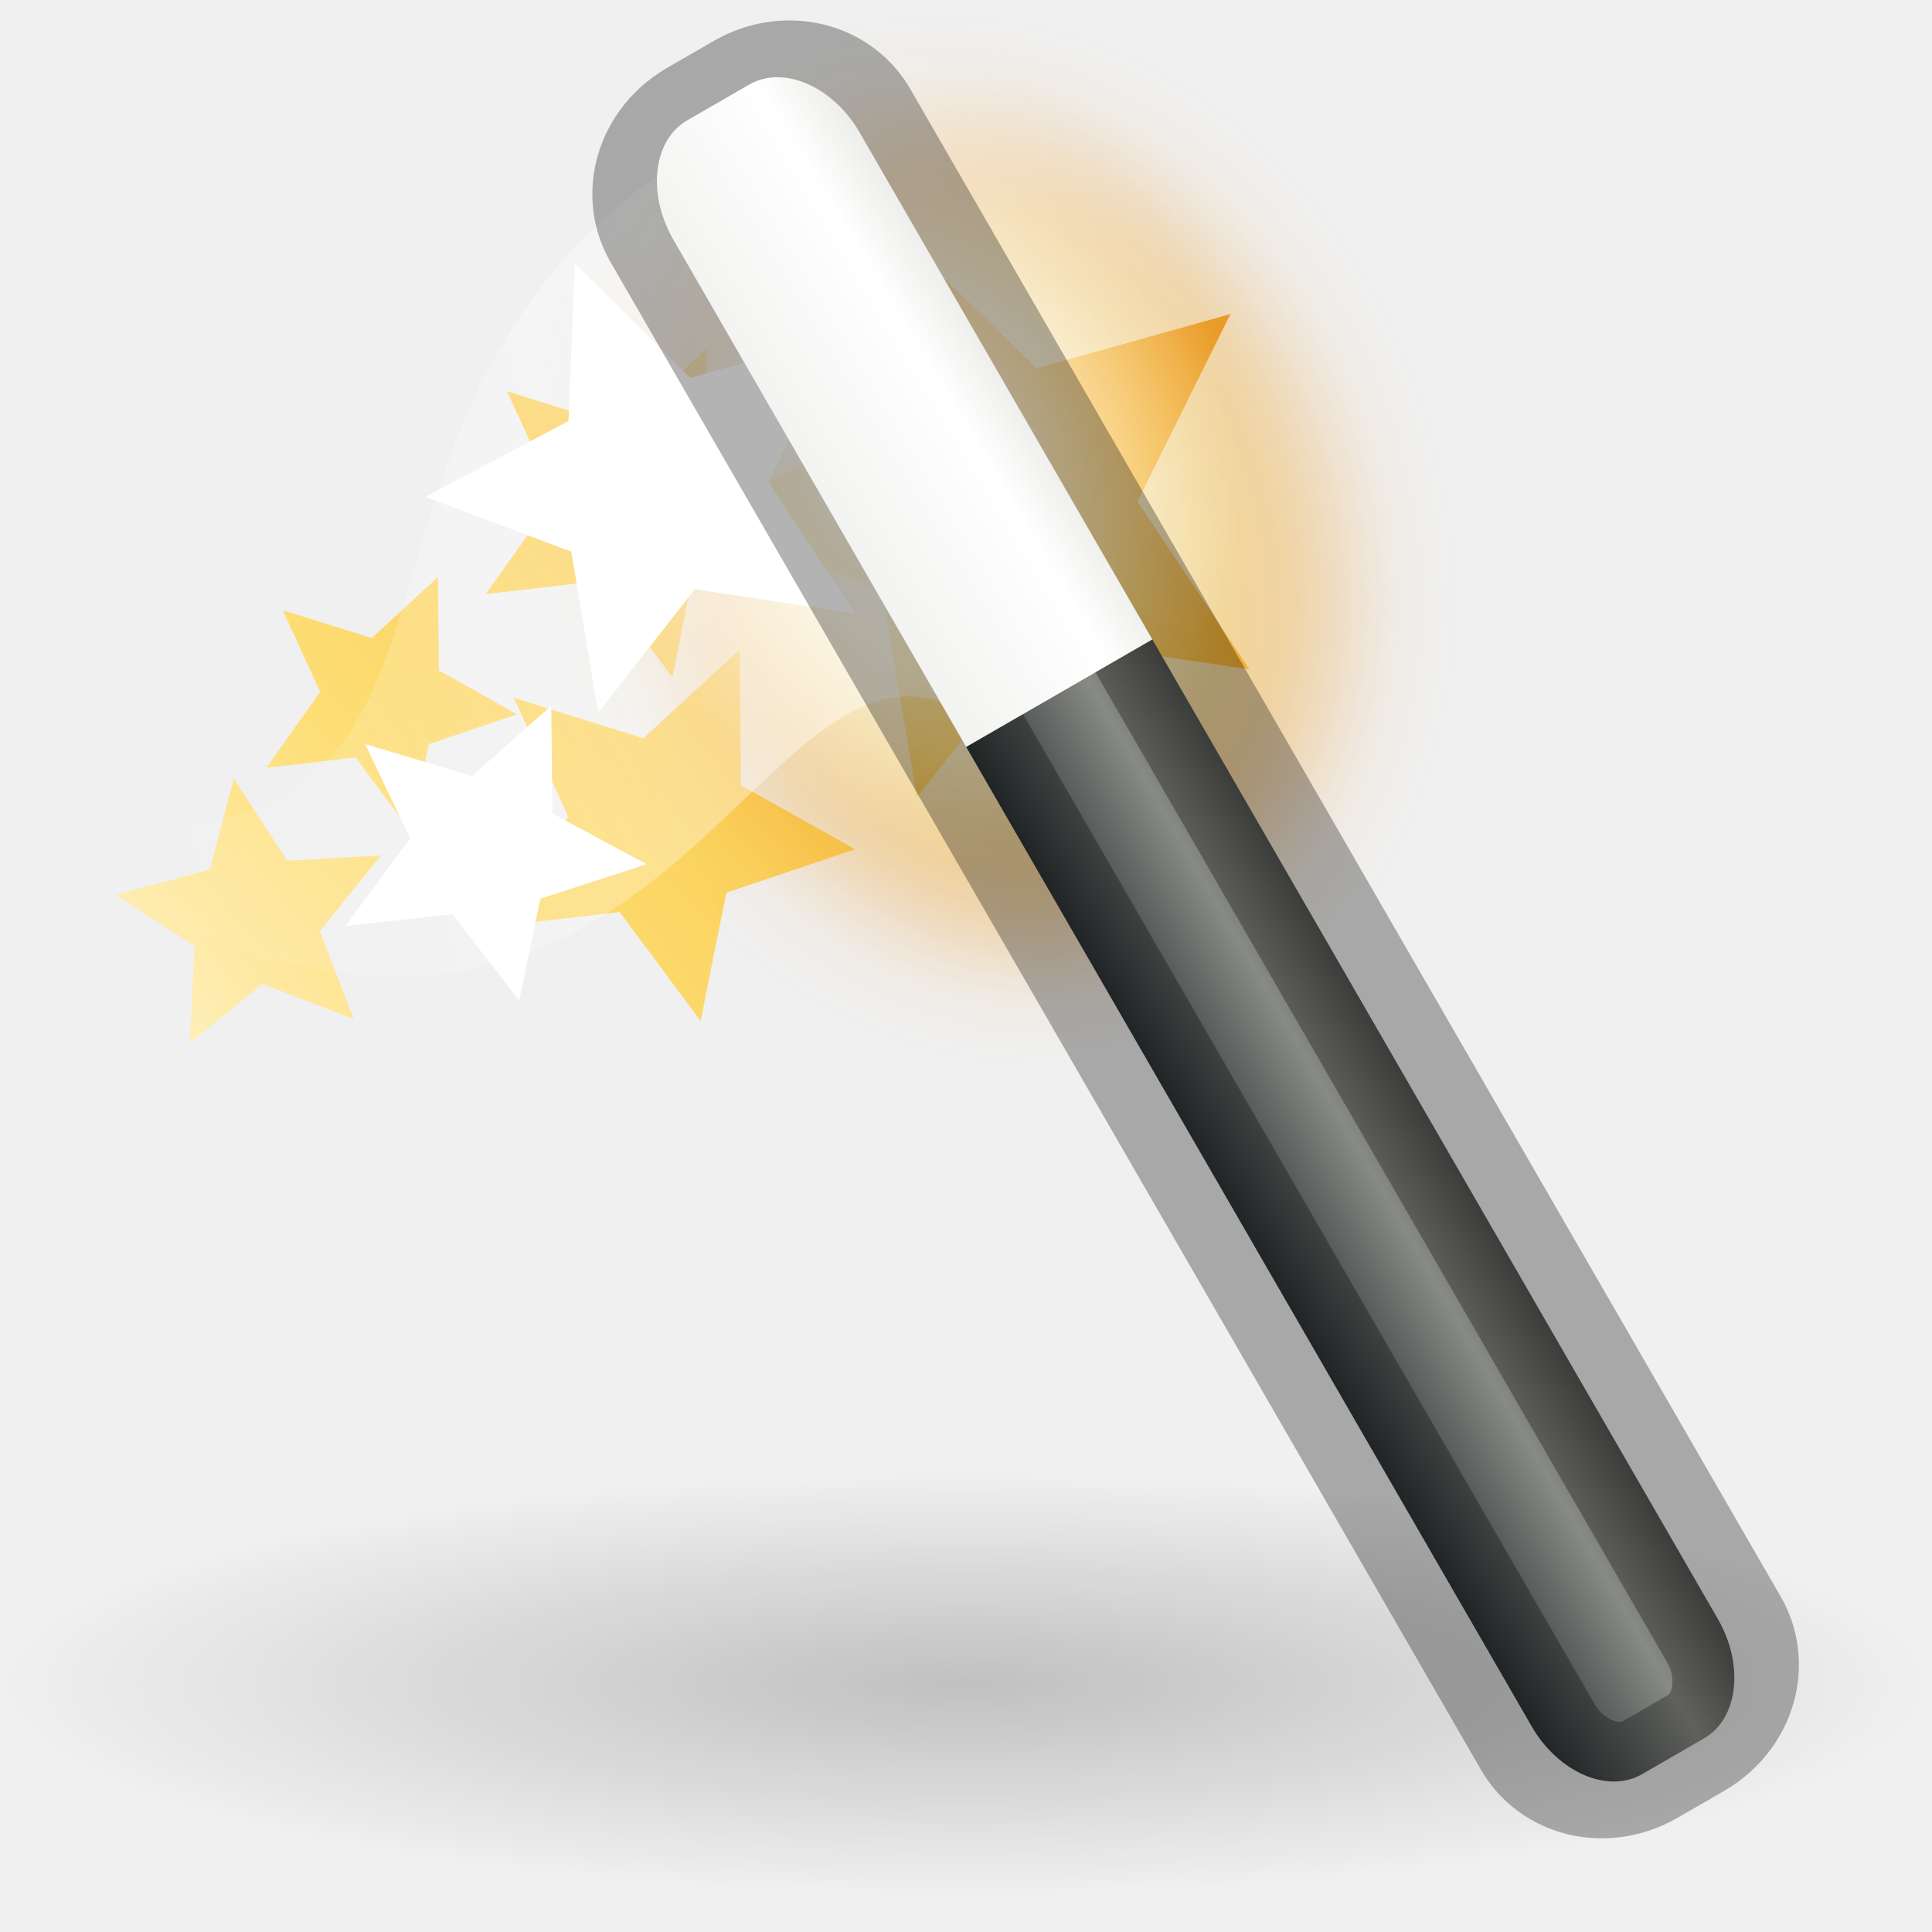
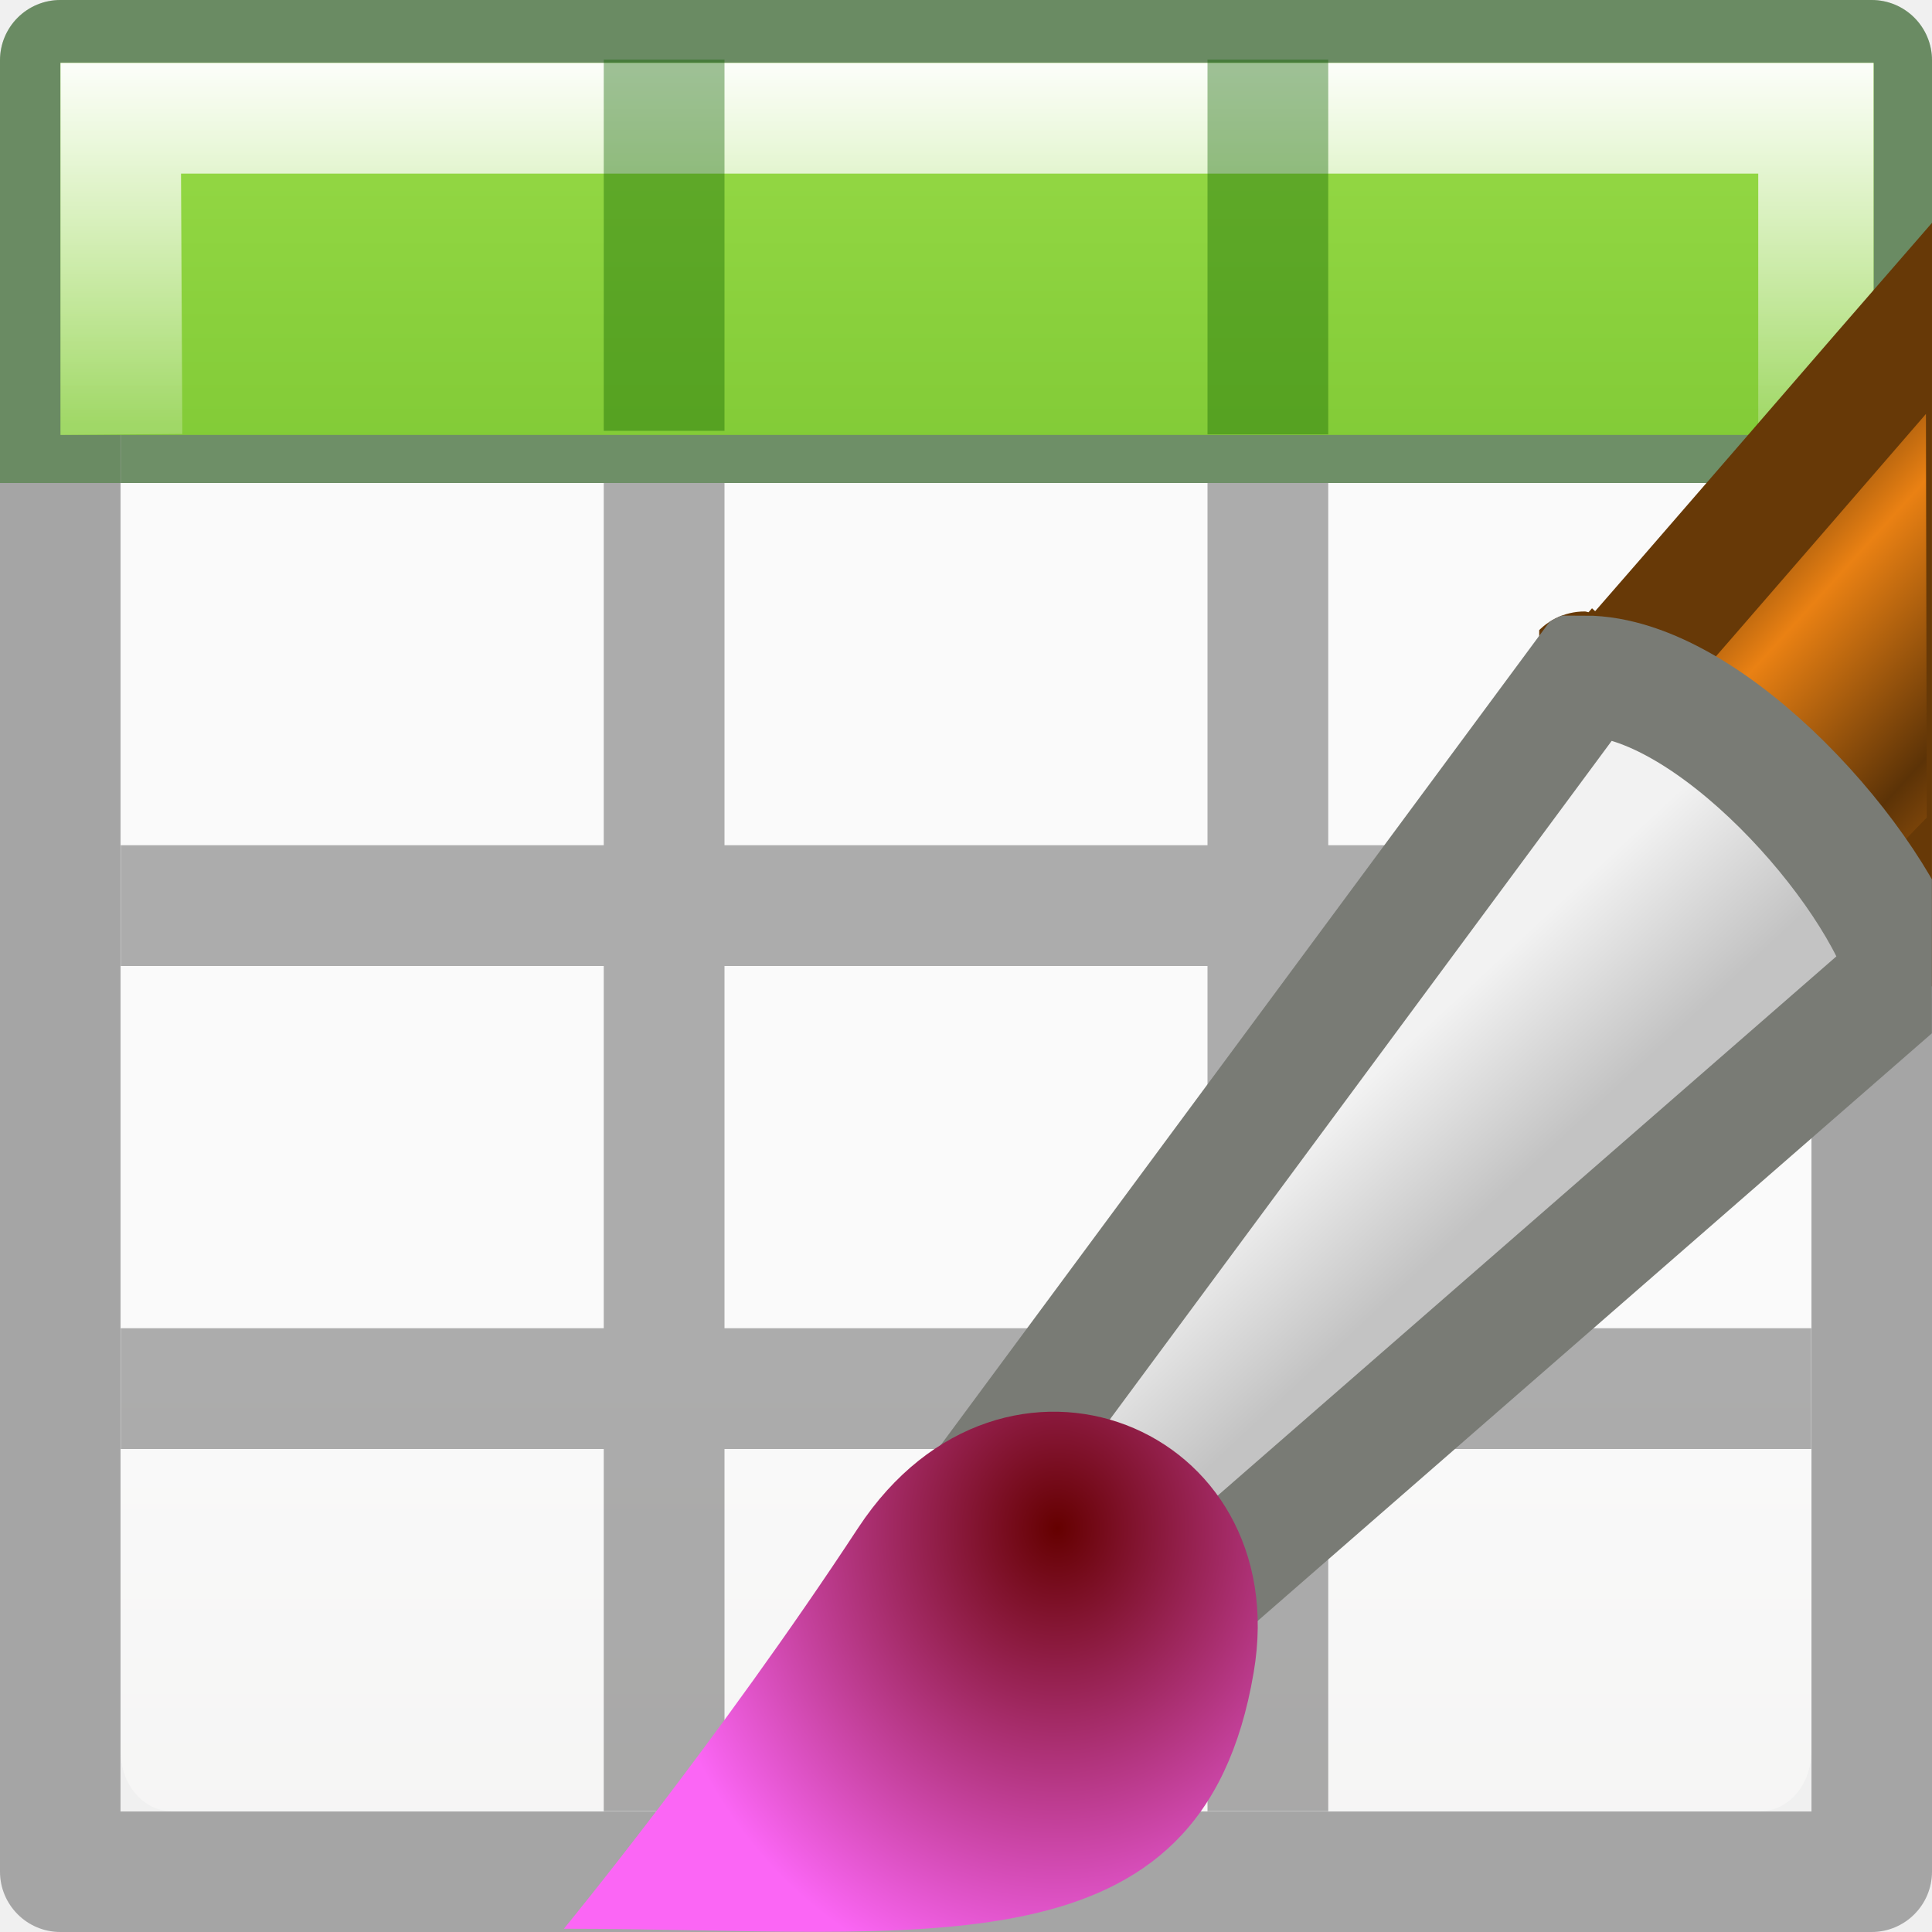
- <svg xmlns="http://www.w3.org/2000/svg" xmlns:xlink="http://www.w3.org/1999/xlink" height="16" width="16">
-   <radialGradient id="a" cx="6.703" cy="73.616" gradientTransform="matrix(1.6601 0 0 .36315 .964 1.732)" gradientUnits="userSpaceOnUse" r="7.228">
-     <stop offset="0" />
-     <stop offset="1" stop-opacity="0" />
+ <svg xmlns="http://www.w3.org/2000/svg" viewBox="0 0 16 16">
+   <linearGradient id="a" gradientTransform="matrix(.9410296 0 0 1.027013 .46127 -4.56038)" gradientUnits="userSpaceOnUse" x1="7" x2="7" y1="-4" y2="17">
+     <stop offset="0" stop-color="#cdf87e" />
+     <stop offset=".262" stop-color="#a2e34f" />
+     <stop offset=".661" stop-color="#68b723" />
+     <stop offset="1" stop-color="#1d7e0d" />
+   </linearGradient>
+   <linearGradient id="b" gradientTransform="matrix(.5943584 0 0 .599914 -19.26472 -.032551)" gradientUnits="userSpaceOnUse" x1="25.132" x2="25.132" y1="15.5" y2="48.396">
+     <stop offset="0" stop-color="#fafafa" />
+     <stop offset="1" stop-color="#e2e1de" />
+   </linearGradient>
+   <linearGradient id="c" gradientTransform="matrix(.9870355 0 0 .8841327 .093223 -3.350946)" gradientUnits="userSpaceOnUse" x1="7" x2="7" y1="2" y2="9">
+     <stop offset="0" stop-color="#fff" />
+     <stop offset=".5" stop-color="#fff" stop-opacity=".235" />
+     <stop offset=".951" stop-color="#fff" stop-opacity=".157" />
+     <stop offset="1" stop-color="#fff" stop-opacity=".392" />
+   </linearGradient>
+   <clipPath id="d">
+     <path d="m16 1.793c-1.037 1.193-1.995 2.306-2.844 3.277-.017-.001-.014-.006-.033-.006a.533.533 0 0 0 -.43.217l-4.428 5.986c-.598.129-1.186.457-1.604 1.092-1.133 1.726-2.404 3.275-2.404 3.275a.533.533 0 0 0 -.119.365h5.479c.174-.103.34-.219.488-.365.412-.408.682-.978.803-1.691.053-.308-.013-.579-.057-.855l5.148-4.488z" />
+   </clipPath>
+   <linearGradient id="e" gradientTransform="matrix(.5656 0 0 .5621 -.077 -7.93)" gradientUnits="userSpaceOnUse" x1="28.059" x2="33.437" y1="18.868" y2="23.743">
+     <stop offset="0" stop-color="#6e3d09" />
+     <stop offset=".242" stop-color="#ea8113" />
+     <stop offset=".621" stop-color="#5c3307" />
+     <stop offset="1" stop-color="#e07c12" />
+   </linearGradient>
+   <linearGradient id="f" gradientTransform="matrix(.55645 0 0 .56274 .185 -7.95)" gradientUnits="userSpaceOnUse" x1="20.251" x2="22.012" y1="29.811" y2="31.724">
+     <stop offset="0" stop-color="#f2f2f2" />
+     <stop offset="1" stop-color="#c3c3c3" />
+   </linearGradient>
+   <radialGradient id="g" cx="15.415" cy="35.357" gradientTransform="matrix(.45238 0 0 .5118 1.782 -5.44)" gradientUnits="userSpaceOnUse" r="7.579">
+     <stop offset="0" stop-color="#650000" />
+     <stop offset="1" stop-color="#fb66f5" />
  </radialGradient>
-   <linearGradient id="b">
-     <stop offset="0" stop-color="#fff" />
-     <stop offset="1" stop-color="#fff" stop-opacity="0" />
-   </linearGradient>
-   <radialGradient id="c" cx="32.5" cy="16.563" gradientTransform="matrix(.136 .32887 -.25782 .113 11.15 .462)" gradientUnits="userSpaceOnUse" r="14.438" xlink:href="#b" />
-   <linearGradient id="d" gradientTransform="matrix(.29272 0 0 .42533 1.018 8.287)" gradientUnits="userSpaceOnUse" x1="31" x2="3.259" xlink:href="#b" y1="12.875" y2="24.894" />
-   <linearGradient id="e" gradientTransform="matrix(.26726 0 0 1.15755 9.316 -10.704)" gradientUnits="userSpaceOnUse" x1="-32.957" x2="-25.474" y1="27.389" y2="27.389">
-     <stop offset="0" stop-color="#2e3436" />
-     <stop offset=".644" stop-color="#888a85" />
-     <stop offset="1" stop-color="#555753" />
-   </linearGradient>
-   <linearGradient id="f" gradientTransform="matrix(.77602 .23906 -.31605 .56748 -20.168 4.55)" gradientUnits="userSpaceOnUse" x1="27.528" x2="30.42" y1="4.167" y2="2.949">
-     <stop offset="0" stop-color="#eeeeec" />
-     <stop offset=".789" stop-color="#fff" />
-     <stop offset="1" stop-color="#eeeeec" />
-   </linearGradient>
-   <radialGradient id="g" cx="32.5" cy="16.563" gradientTransform="matrix(.136 .32887 -.25782 .113 -3.123 -21.05)" gradientUnits="userSpaceOnUse" r="14.438" xlink:href="#h" />
-   <linearGradient id="h">
-     <stop offset="0" stop-color="#fff3cb" />
-     <stop offset=".262" stop-color="#fdde76" />
-     <stop offset=".661" stop-color="#f9c440" />
-     <stop offset="1" stop-color="#e48b20" />
-   </linearGradient>
-   <filter id="i" color-interpolation-filters="sRGB" height="1.324" width="1.387" x="-.193" y="-.162">
-     <feGaussianBlur stdDeviation=".678" />
-   </filter>
-   <linearGradient id="j" gradientUnits="userSpaceOnUse" x1="1.071" x2="10.542" xlink:href="#h" y1="9.053" y2="1.987" />
-   <path d="m7.343 1.84-.068 1.668-1.075.562-.336-.19-.012-.992-.704.65-.95-.298.4.87-.575.81.95-.11.596.8.187-.94.496-.17 1.052.39.29 1.71 1.036-1.31 1.716.253-.926-1.39.77-1.552-1.607.45zm-3.717 2.94-.547.504-.737-.23.31.676-.447.628.74-.085.46.62.145-.73.733-.247-.648-.364zm2.5.6-.798.734-1.074-.336.452.985-.65.916 1.076-.126.67.902.213-1.062 1.067-.36-.946-.53zm-4.189 1.067-.2.754-.78.21.654.423-.04.807.602-.492.756.29-.28-.727.506-.628-.777.044-.442-.68z" fill="url(#j)" />
-   <path d="m-1.01-3.742c-2.055.9-4.6-.495-5.685-3.117-1.085-2.62-.297-5.477 1.758-6.378 2.056-.9 4.602.494 5.686 3.116 1.084 2.623.296 5.48-1.76 6.38z" fill="url(#g)" filter="url(#i)" opacity=".483" transform="matrix(.67304 0 0 .67304 10.236 10.19)" />
-   <path d="m24.09 28.466c0 1.45-5.372 2.625-12 2.625-6.626 0-12-1.174-12-2.624s5.374-2.625 12-2.625c6.628 0 12 1.176 12 2.626z" fill="url(#a)" opacity=".2" transform="matrix(.66667 0 0 .66667 -.06 -5.03)" />
-   <path d="m1.127 17.75c6.066.644 1.95-5.863 8.657-8.894l2.457 7.636c-2.81-1.905-3.735 6.156-11.15 1.95z" fill="url(#d)" fill-rule="evenodd" opacity=".444" transform="matrix(.66667 0 0 .66667 -.06 -5.03)" />
-   <path d="m13.263 17.77c-2.056.9-4.6-.495-5.686-3.117-1.084-2.622-.297-5.478 1.76-6.38 2.055-.9 4.6.495 5.685 3.118 1.084 2.623.297 5.48-1.76 6.38z" fill="url(#c)" transform="matrix(.66667 0 0 .66667 -.06 -5.03)" />
-   <path d="m7.078 5.08-1.324-.2-.8 1.022-.223-1.334-1.208-.453 1.185-.628.053-1.304.957.947 1.24-.352-.594 1.214.715 1.085zm-2.778 3.206-.553-.716-.887.1.536-.728-.372-.78.885.265.656-.582.01.892.78.42-.88.286z" fill="#fff" />
-   <g transform="matrix(.77076 -.445 .37655 .6522 .838 -5.332)">
-     <path d="m.5 18v12.438c0 .58.297 1.062.667 1.062h.666c.37 0 .667-.48.667-1.063v-12.437z" fill="url(#e)" fill-rule="evenodd" />
-     <rect fill="none" height="21" opacity=".3" rx=".749" ry=".929" stroke="#000" stroke-width="1.221" width="2" x=".5" y="10.5" />
-     <path d="m1.167 10.5c-.37 0-.667.48-.667 1.063v6.437h2v-6.438c0-.58-.297-1.062-.667-1.062z" fill="url(#f)" fill-rule="evenodd" />
+   <g transform="translate(0 2)">
+     <rect fill="url(#b)" height="14" rx=".424" ry=".491" stroke-width="1.333" width="14" x="1" y="-1" />
+     <path d="m.5 0c-.276-0-.5.224-.5.5v2.5 1 11.5c-0.0.276.224.5.5.5h15c.276 0.0.5-.224.5-.5v-11.5-1-2.5c0-.276-.224-.5-.5-.5zm.498.998h14.004v2.002h-4.002v-2h-1v2h-4v-2h-1v2h-4.002zm0 3.002h4.002v3h-4v1h4v3h-4v1h4v3h1v-3h4v3h1v-3h4v-1h-4v-3h4v-1h-4v-3h4.002v11.002h-14.004zm5.002 0h4v3h-4zm0 4h4v3h-4z" fill="#030303" opacity=".32" transform="translate(0 -2)" />
+     <path d="m.5-2a.499.499 0 0 0 -.5.5v3.5h.998v-3.002h14.004v3.002h.998v-3.5a.499.499 0 0 0 -.5-.5zm4.5 1v2h-4v1h4 1 4 1 4v-1h-4v-2h-1v2h-4v-2z" fill="#126400" opacity=".4" />
+     <path d="m.501-1.479h15.016v3.081h-15.016z" fill="url(#a)" stroke-width=".983" />
+     <path d="m.501-1.479 0 3.081 1.009-.008-.011-2.156h13.062v2.164l.955 0.0 0-3.081z" fill="url(#c)" />
+     <path d="m5-1.506h1v3.074h-1z" fill="#126400" opacity=".4" />
+     <path d="m10-1.506h1v3.103h-1z" fill="#126400" opacity=".4" />
+     <g clip-path="url(#d)" transform="translate(0 -1.999999)">
+       <path d="m13.247 5.778 2.3 2.136.91-.942-.01-4.88c-1.168 1.343-2.276 2.634-3.2 3.687z" fill="url(#e)" stroke="#673907" stroke-linecap="round" />
+       <path d="m8.316 12.098 1.437 1.24 6.05-5.273c-.245-.88-1.64-2.467-2.68-2.467z" fill="url(#f)" stroke="#797b75" stroke-linecap="round" />
+       <path d="m4.667 15.973c3.003 0 5.284.417 5.715-2.12.35-2.045-2.073-3.025-3.275-1.2-1.153 1.757-2.437 3.32-2.437 3.32z" fill="url(#g)" />
+     </g>
  </g>
</svg>
